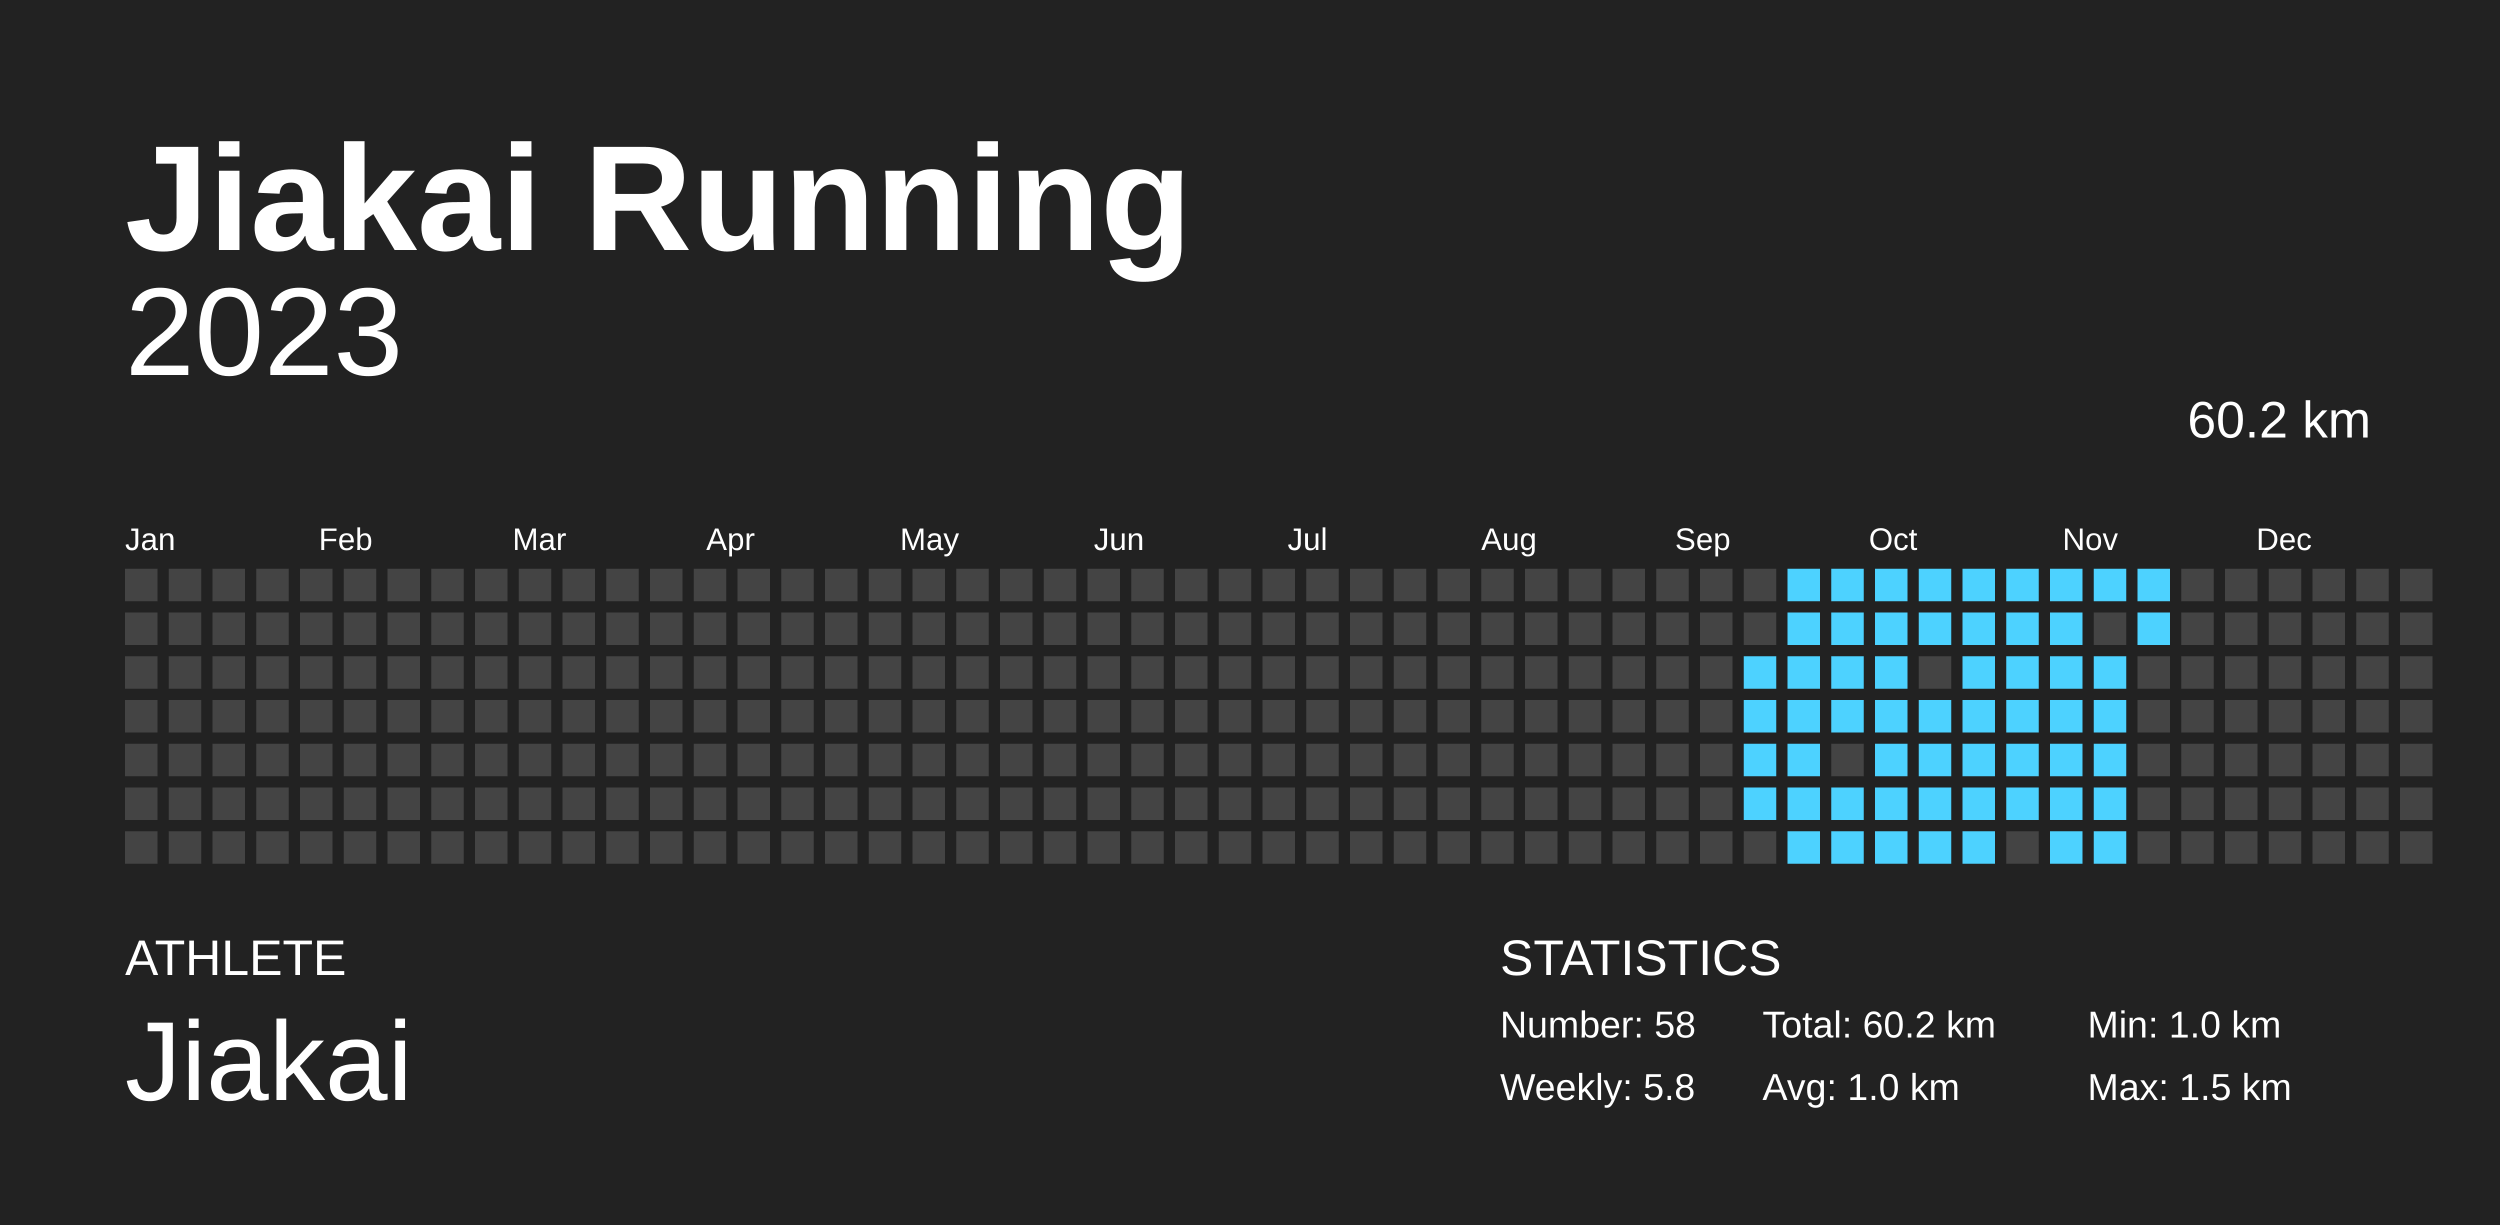
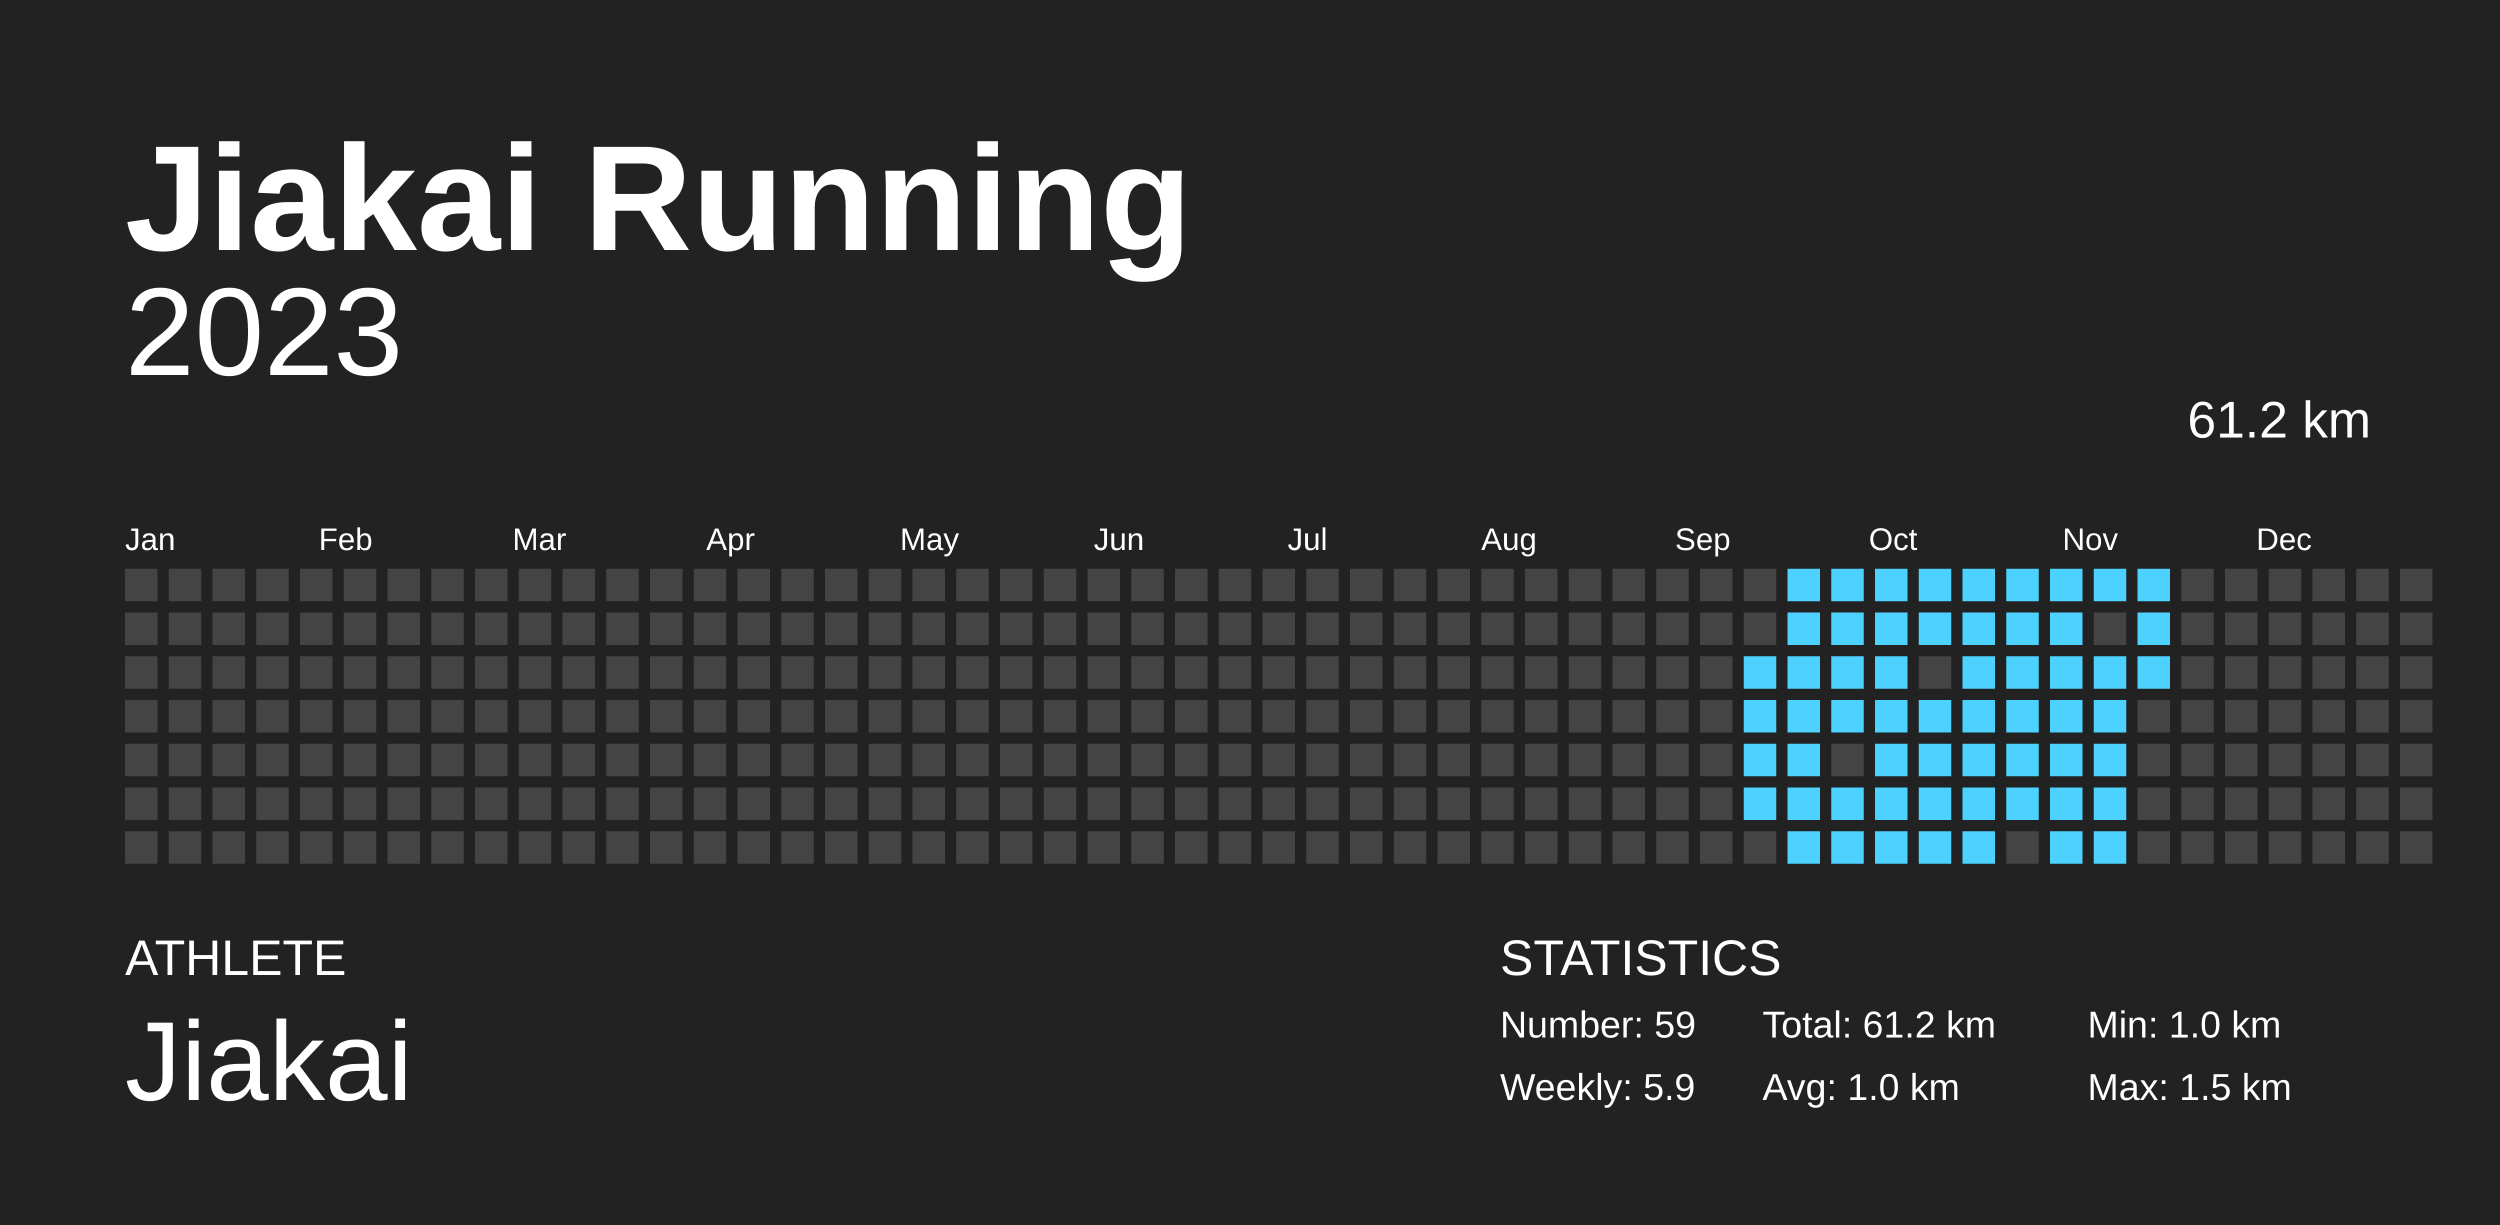
<svg xmlns="http://www.w3.org/2000/svg" baseProfile="full" height="98mm" version="1.1" viewBox="0,0,200,98" width="200mm">
  <defs />
  <rect fill="#222222" height="98" width="200" x="0" y="0" />
  <text fill="#FFFFFF" style="font-size:12px; font-family:Arial; font-weight:bold;" x="10" y="20">Jiakai Running</text>
  <text fill="#FFFFFF" style="font-size:4px; font-family:Arial" x="10" y="78">ATHLETE</text>
  <text fill="#FFFFFF" style="font-size:9px; font-family:Arial" x="10" y="88">Jiakai</text>
  <text fill="#FFFFFF" style="font-size:4px; font-family:Arial" x="120" y="78">STATISTICS</text>
-   <text fill="#FFFFFF" style="font-size:3px; font-family:Arial" x="120" y="83">Number: 58</text>
-   <text fill="#FFFFFF" style="font-size:3px; font-family:Arial" x="120" y="88">Weekly: 5.8</text>
-   <text fill="#FFFFFF" style="font-size:3px; font-family:Arial" x="141" y="83">Total: 60.2 km</text>
+   <text fill="#FFFFFF" style="font-size:3px; font-family:Arial" x="120" y="83">Number: 59</text>
+   <text fill="#FFFFFF" style="font-size:3px; font-family:Arial" x="120" y="88">Weekly: 5.9</text>
+   <text fill="#FFFFFF" style="font-size:3px; font-family:Arial" x="141" y="83">Total: 61.2 km</text>
  <text fill="#FFFFFF" style="font-size:3px; font-family:Arial" x="141" y="88">Avg: 1.0 km</text>
  <text fill="#FFFFFF" style="font-size:3px; font-family:Arial" x="167" y="83">Min: 1.0 km</text>
  <text fill="#FFFFFF" style="font-size:3px; font-family:Arial" x="167" y="88">Max: 1.5 km</text>
  <text alignment-baseline="hanging" fill="#FFFFFF" style="font-size:10.0px; font-family:Arial;" x="10" y="30">2023</text>
-   <text alignment-baseline="hanging" fill="#FFFFFF" style="font-size:4.125px; font-family:Arial;" x="175" y="35">60.2 km</text>
+   <text alignment-baseline="hanging" fill="#FFFFFF" style="font-size:4.125px; font-family:Arial;" x="175" y="35">61.2 km</text>
  <text fill="#FFFFFF" style="font-size:2.5px; font-family:Arial" x="10.0" y="44">Jan</text>
  <text fill="#FFFFFF" style="font-size:2.5px; font-family:Arial" x="25.5" y="44">Feb</text>
  <text fill="#FFFFFF" style="font-size:2.5px; font-family:Arial" x="41.0" y="44">Mar</text>
  <text fill="#FFFFFF" style="font-size:2.5px; font-family:Arial" x="56.5" y="44">Apr</text>
  <text fill="#FFFFFF" style="font-size:2.5px; font-family:Arial" x="72.0" y="44">May</text>
  <text fill="#FFFFFF" style="font-size:2.5px; font-family:Arial" x="87.5" y="44">Jun</text>
  <text fill="#FFFFFF" style="font-size:2.5px; font-family:Arial" x="103.0" y="44">Jul</text>
  <text fill="#FFFFFF" style="font-size:2.5px; font-family:Arial" x="118.5" y="44">Aug</text>
  <text fill="#FFFFFF" style="font-size:2.5px; font-family:Arial" x="134.0" y="44">Sep</text>
  <text fill="#FFFFFF" style="font-size:2.5px; font-family:Arial" x="149.5" y="44">Oct</text>
  <text fill="#FFFFFF" style="font-size:2.5px; font-family:Arial" x="165.0" y="44">Nov</text>
  <text fill="#FFFFFF" style="font-size:2.5px; font-family:Arial" x="180.5" y="44">Dec</text>
  <rect fill="#444444" height="2.6" width="2.6" x="10.0" y="45.5" />
  <rect fill="#444444" height="2.6" width="2.6" x="10.0" y="49.0" />
  <rect fill="#444444" height="2.6" width="2.6" x="10.0" y="52.5" />
  <rect fill="#444444" height="2.6" width="2.6" x="10.0" y="56.0" />
  <rect fill="#444444" height="2.6" width="2.6" x="10.0" y="59.5" />
  <rect fill="#444444" height="2.6" width="2.6" x="10.0" y="63.0" />
  <rect fill="#444444" height="2.6" width="2.6" x="10.0" y="66.5" />
  <rect fill="#444444" height="2.6" width="2.6" x="13.5" y="45.5" />
  <rect fill="#444444" height="2.6" width="2.6" x="13.5" y="49.0" />
  <rect fill="#444444" height="2.6" width="2.6" x="13.5" y="52.5" />
  <rect fill="#444444" height="2.6" width="2.6" x="13.5" y="56.0" />
  <rect fill="#444444" height="2.6" width="2.6" x="13.5" y="59.5" />
  <rect fill="#444444" height="2.6" width="2.6" x="13.5" y="63.0" />
  <rect fill="#444444" height="2.6" width="2.6" x="13.5" y="66.5" />
  <rect fill="#444444" height="2.6" width="2.6" x="17.0" y="45.5" />
  <rect fill="#444444" height="2.6" width="2.6" x="17.0" y="49.0" />
  <rect fill="#444444" height="2.6" width="2.6" x="17.0" y="52.5" />
  <rect fill="#444444" height="2.6" width="2.6" x="17.0" y="56.0" />
  <rect fill="#444444" height="2.6" width="2.6" x="17.0" y="59.5" />
  <rect fill="#444444" height="2.6" width="2.6" x="17.0" y="63.0" />
  <rect fill="#444444" height="2.6" width="2.6" x="17.0" y="66.5" />
  <rect fill="#444444" height="2.6" width="2.6" x="20.5" y="45.5" />
  <rect fill="#444444" height="2.6" width="2.6" x="20.5" y="49.0" />
  <rect fill="#444444" height="2.6" width="2.6" x="20.5" y="52.5" />
  <rect fill="#444444" height="2.6" width="2.6" x="20.5" y="56.0" />
  <rect fill="#444444" height="2.6" width="2.6" x="20.5" y="59.5" />
  <rect fill="#444444" height="2.6" width="2.6" x="20.5" y="63.0" />
  <rect fill="#444444" height="2.6" width="2.6" x="20.5" y="66.5" />
  <rect fill="#444444" height="2.6" width="2.6" x="24.0" y="45.5" />
  <rect fill="#444444" height="2.6" width="2.6" x="24.0" y="49.0" />
  <rect fill="#444444" height="2.6" width="2.6" x="24.0" y="52.5" />
  <rect fill="#444444" height="2.6" width="2.6" x="24.0" y="56.0" />
  <rect fill="#444444" height="2.6" width="2.6" x="24.0" y="59.5" />
  <rect fill="#444444" height="2.6" width="2.6" x="24.0" y="63.0" />
  <rect fill="#444444" height="2.6" width="2.6" x="24.0" y="66.5" />
  <rect fill="#444444" height="2.6" width="2.6" x="27.5" y="45.5" />
  <rect fill="#444444" height="2.6" width="2.6" x="27.5" y="49.0" />
  <rect fill="#444444" height="2.6" width="2.6" x="27.5" y="52.5" />
  <rect fill="#444444" height="2.6" width="2.6" x="27.5" y="56.0" />
  <rect fill="#444444" height="2.6" width="2.6" x="27.5" y="59.5" />
  <rect fill="#444444" height="2.6" width="2.6" x="27.5" y="63.0" />
  <rect fill="#444444" height="2.6" width="2.6" x="27.5" y="66.5" />
  <rect fill="#444444" height="2.6" width="2.6" x="31.0" y="45.5" />
  <rect fill="#444444" height="2.6" width="2.6" x="31.0" y="49.0" />
  <rect fill="#444444" height="2.6" width="2.6" x="31.0" y="52.5" />
  <rect fill="#444444" height="2.6" width="2.6" x="31.0" y="56.0" />
  <rect fill="#444444" height="2.6" width="2.6" x="31.0" y="59.5" />
  <rect fill="#444444" height="2.6" width="2.6" x="31.0" y="63.0" />
  <rect fill="#444444" height="2.6" width="2.6" x="31.0" y="66.5" />
  <rect fill="#444444" height="2.6" width="2.6" x="34.5" y="45.5" />
  <rect fill="#444444" height="2.6" width="2.6" x="34.5" y="49.0" />
  <rect fill="#444444" height="2.6" width="2.6" x="34.5" y="52.5" />
  <rect fill="#444444" height="2.6" width="2.6" x="34.5" y="56.0" />
  <rect fill="#444444" height="2.6" width="2.6" x="34.5" y="59.5" />
  <rect fill="#444444" height="2.6" width="2.6" x="34.5" y="63.0" />
  <rect fill="#444444" height="2.6" width="2.6" x="34.5" y="66.5" />
  <rect fill="#444444" height="2.6" width="2.6" x="38.0" y="45.5" />
  <rect fill="#444444" height="2.6" width="2.6" x="38.0" y="49.0" />
  <rect fill="#444444" height="2.6" width="2.6" x="38.0" y="52.5" />
  <rect fill="#444444" height="2.6" width="2.6" x="38.0" y="56.0" />
  <rect fill="#444444" height="2.6" width="2.6" x="38.0" y="59.5" />
  <rect fill="#444444" height="2.6" width="2.6" x="38.0" y="63.0" />
  <rect fill="#444444" height="2.6" width="2.6" x="38.0" y="66.5" />
  <rect fill="#444444" height="2.6" width="2.6" x="41.5" y="45.5" />
  <rect fill="#444444" height="2.6" width="2.6" x="41.5" y="49.0" />
  <rect fill="#444444" height="2.6" width="2.6" x="41.5" y="52.5" />
  <rect fill="#444444" height="2.6" width="2.6" x="41.5" y="56.0" />
  <rect fill="#444444" height="2.6" width="2.6" x="41.5" y="59.5" />
  <rect fill="#444444" height="2.6" width="2.6" x="41.5" y="63.0" />
  <rect fill="#444444" height="2.6" width="2.6" x="41.5" y="66.5" />
  <rect fill="#444444" height="2.6" width="2.6" x="45.0" y="45.5" />
  <rect fill="#444444" height="2.6" width="2.6" x="45.0" y="49.0" />
  <rect fill="#444444" height="2.6" width="2.6" x="45.0" y="52.5" />
  <rect fill="#444444" height="2.6" width="2.6" x="45.0" y="56.0" />
  <rect fill="#444444" height="2.6" width="2.6" x="45.0" y="59.5" />
  <rect fill="#444444" height="2.6" width="2.6" x="45.0" y="63.0" />
  <rect fill="#444444" height="2.6" width="2.6" x="45.0" y="66.5" />
  <rect fill="#444444" height="2.6" width="2.6" x="48.5" y="45.5" />
  <rect fill="#444444" height="2.6" width="2.6" x="48.5" y="49.0" />
  <rect fill="#444444" height="2.6" width="2.6" x="48.5" y="52.5" />
  <rect fill="#444444" height="2.6" width="2.6" x="48.5" y="56.0" />
  <rect fill="#444444" height="2.6" width="2.6" x="48.5" y="59.5" />
  <rect fill="#444444" height="2.6" width="2.6" x="48.5" y="63.0" />
  <rect fill="#444444" height="2.6" width="2.6" x="48.5" y="66.5" />
  <rect fill="#444444" height="2.6" width="2.6" x="52.0" y="45.5" />
  <rect fill="#444444" height="2.6" width="2.6" x="52.0" y="49.0" />
  <rect fill="#444444" height="2.6" width="2.6" x="52.0" y="52.5" />
  <rect fill="#444444" height="2.6" width="2.6" x="52.0" y="56.0" />
  <rect fill="#444444" height="2.6" width="2.6" x="52.0" y="59.5" />
  <rect fill="#444444" height="2.6" width="2.6" x="52.0" y="63.0" />
  <rect fill="#444444" height="2.6" width="2.6" x="52.0" y="66.5" />
  <rect fill="#444444" height="2.6" width="2.6" x="55.5" y="45.5" />
  <rect fill="#444444" height="2.6" width="2.6" x="55.5" y="49.0" />
  <rect fill="#444444" height="2.6" width="2.6" x="55.5" y="52.5" />
  <rect fill="#444444" height="2.6" width="2.6" x="55.5" y="56.0" />
  <rect fill="#444444" height="2.6" width="2.6" x="55.5" y="59.5" />
  <rect fill="#444444" height="2.6" width="2.6" x="55.5" y="63.0" />
  <rect fill="#444444" height="2.6" width="2.6" x="55.5" y="66.5" />
  <rect fill="#444444" height="2.6" width="2.6" x="59.0" y="45.5" />
  <rect fill="#444444" height="2.6" width="2.6" x="59.0" y="49.0" />
  <rect fill="#444444" height="2.6" width="2.6" x="59.0" y="52.5" />
  <rect fill="#444444" height="2.6" width="2.6" x="59.0" y="56.0" />
  <rect fill="#444444" height="2.6" width="2.6" x="59.0" y="59.5" />
  <rect fill="#444444" height="2.6" width="2.6" x="59.0" y="63.0" />
  <rect fill="#444444" height="2.6" width="2.6" x="59.0" y="66.5" />
  <rect fill="#444444" height="2.6" width="2.6" x="62.5" y="45.5" />
  <rect fill="#444444" height="2.6" width="2.6" x="62.5" y="49.0" />
  <rect fill="#444444" height="2.6" width="2.6" x="62.5" y="52.5" />
  <rect fill="#444444" height="2.6" width="2.6" x="62.5" y="56.0" />
  <rect fill="#444444" height="2.6" width="2.6" x="62.5" y="59.5" />
  <rect fill="#444444" height="2.6" width="2.6" x="62.5" y="63.0" />
  <rect fill="#444444" height="2.6" width="2.6" x="62.5" y="66.5" />
  <rect fill="#444444" height="2.6" width="2.6" x="66.0" y="45.5" />
  <rect fill="#444444" height="2.6" width="2.6" x="66.0" y="49.0" />
  <rect fill="#444444" height="2.6" width="2.6" x="66.0" y="52.5" />
  <rect fill="#444444" height="2.6" width="2.6" x="66.0" y="56.0" />
  <rect fill="#444444" height="2.6" width="2.6" x="66.0" y="59.5" />
  <rect fill="#444444" height="2.6" width="2.6" x="66.0" y="63.0" />
  <rect fill="#444444" height="2.6" width="2.6" x="66.0" y="66.5" />
  <rect fill="#444444" height="2.6" width="2.6" x="69.5" y="45.5" />
  <rect fill="#444444" height="2.6" width="2.6" x="69.5" y="49.0" />
  <rect fill="#444444" height="2.6" width="2.6" x="69.5" y="52.5" />
  <rect fill="#444444" height="2.6" width="2.6" x="69.5" y="56.0" />
  <rect fill="#444444" height="2.6" width="2.6" x="69.5" y="59.5" />
  <rect fill="#444444" height="2.6" width="2.6" x="69.5" y="63.0" />
  <rect fill="#444444" height="2.6" width="2.6" x="69.5" y="66.5" />
  <rect fill="#444444" height="2.6" width="2.6" x="73.0" y="45.5" />
  <rect fill="#444444" height="2.6" width="2.6" x="73.0" y="49.0" />
  <rect fill="#444444" height="2.6" width="2.6" x="73.0" y="52.5" />
  <rect fill="#444444" height="2.6" width="2.6" x="73.0" y="56.0" />
  <rect fill="#444444" height="2.6" width="2.6" x="73.0" y="59.5" />
  <rect fill="#444444" height="2.6" width="2.6" x="73.0" y="63.0" />
  <rect fill="#444444" height="2.6" width="2.6" x="73.0" y="66.5" />
  <rect fill="#444444" height="2.6" width="2.6" x="76.5" y="45.5" />
  <rect fill="#444444" height="2.6" width="2.6" x="76.5" y="49.0" />
  <rect fill="#444444" height="2.6" width="2.6" x="76.5" y="52.5" />
  <rect fill="#444444" height="2.6" width="2.6" x="76.5" y="56.0" />
  <rect fill="#444444" height="2.6" width="2.6" x="76.5" y="59.5" />
  <rect fill="#444444" height="2.6" width="2.6" x="76.5" y="63.0" />
  <rect fill="#444444" height="2.6" width="2.6" x="76.5" y="66.5" />
  <rect fill="#444444" height="2.6" width="2.6" x="80.0" y="45.5" />
  <rect fill="#444444" height="2.6" width="2.6" x="80.0" y="49.0" />
  <rect fill="#444444" height="2.6" width="2.6" x="80.0" y="52.5" />
  <rect fill="#444444" height="2.6" width="2.6" x="80.0" y="56.0" />
  <rect fill="#444444" height="2.6" width="2.6" x="80.0" y="59.5" />
  <rect fill="#444444" height="2.6" width="2.6" x="80.0" y="63.0" />
  <rect fill="#444444" height="2.6" width="2.6" x="80.0" y="66.5" />
  <rect fill="#444444" height="2.6" width="2.6" x="83.5" y="45.5" />
  <rect fill="#444444" height="2.6" width="2.6" x="83.5" y="49.0" />
  <rect fill="#444444" height="2.6" width="2.6" x="83.5" y="52.5" />
  <rect fill="#444444" height="2.6" width="2.6" x="83.5" y="56.0" />
  <rect fill="#444444" height="2.6" width="2.6" x="83.5" y="59.5" />
  <rect fill="#444444" height="2.6" width="2.6" x="83.5" y="63.0" />
  <rect fill="#444444" height="2.6" width="2.6" x="83.5" y="66.5" />
  <rect fill="#444444" height="2.6" width="2.6" x="87.0" y="45.5" />
  <rect fill="#444444" height="2.6" width="2.6" x="87.0" y="49.0" />
  <rect fill="#444444" height="2.6" width="2.6" x="87.0" y="52.5" />
  <rect fill="#444444" height="2.6" width="2.6" x="87.0" y="56.0" />
  <rect fill="#444444" height="2.6" width="2.6" x="87.0" y="59.5" />
  <rect fill="#444444" height="2.6" width="2.6" x="87.0" y="63.0" />
  <rect fill="#444444" height="2.6" width="2.6" x="87.0" y="66.5" />
  <rect fill="#444444" height="2.6" width="2.6" x="90.5" y="45.5" />
  <rect fill="#444444" height="2.6" width="2.6" x="90.5" y="49.0" />
  <rect fill="#444444" height="2.6" width="2.6" x="90.5" y="52.5" />
  <rect fill="#444444" height="2.6" width="2.6" x="90.5" y="56.0" />
  <rect fill="#444444" height="2.6" width="2.6" x="90.5" y="59.5" />
  <rect fill="#444444" height="2.6" width="2.6" x="90.5" y="63.0" />
  <rect fill="#444444" height="2.6" width="2.6" x="90.5" y="66.5" />
  <rect fill="#444444" height="2.6" width="2.6" x="94.0" y="45.5" />
  <rect fill="#444444" height="2.6" width="2.6" x="94.0" y="49.0" />
  <rect fill="#444444" height="2.6" width="2.6" x="94.0" y="52.5" />
  <rect fill="#444444" height="2.6" width="2.6" x="94.0" y="56.0" />
  <rect fill="#444444" height="2.6" width="2.6" x="94.0" y="59.5" />
  <rect fill="#444444" height="2.6" width="2.6" x="94.0" y="63.0" />
  <rect fill="#444444" height="2.6" width="2.6" x="94.0" y="66.5" />
  <rect fill="#444444" height="2.6" width="2.6" x="97.5" y="45.5" />
  <rect fill="#444444" height="2.6" width="2.6" x="97.5" y="49.0" />
  <rect fill="#444444" height="2.6" width="2.6" x="97.5" y="52.5" />
  <rect fill="#444444" height="2.6" width="2.6" x="97.5" y="56.0" />
  <rect fill="#444444" height="2.6" width="2.6" x="97.5" y="59.5" />
  <rect fill="#444444" height="2.6" width="2.6" x="97.5" y="63.0" />
  <rect fill="#444444" height="2.6" width="2.6" x="97.5" y="66.5" />
  <rect fill="#444444" height="2.6" width="2.6" x="101.0" y="45.5" />
  <rect fill="#444444" height="2.6" width="2.6" x="101.0" y="49.0" />
  <rect fill="#444444" height="2.6" width="2.6" x="101.0" y="52.5" />
  <rect fill="#444444" height="2.6" width="2.6" x="101.0" y="56.0" />
  <rect fill="#444444" height="2.6" width="2.6" x="101.0" y="59.5" />
  <rect fill="#444444" height="2.6" width="2.6" x="101.0" y="63.0" />
  <rect fill="#444444" height="2.6" width="2.6" x="101.0" y="66.5" />
  <rect fill="#444444" height="2.6" width="2.6" x="104.5" y="45.5" />
  <rect fill="#444444" height="2.6" width="2.6" x="104.5" y="49.0" />
  <rect fill="#444444" height="2.6" width="2.6" x="104.5" y="52.5" />
  <rect fill="#444444" height="2.6" width="2.6" x="104.5" y="56.0" />
  <rect fill="#444444" height="2.6" width="2.6" x="104.5" y="59.5" />
  <rect fill="#444444" height="2.6" width="2.6" x="104.5" y="63.0" />
  <rect fill="#444444" height="2.6" width="2.6" x="104.5" y="66.5" />
  <rect fill="#444444" height="2.6" width="2.6" x="108.0" y="45.5" />
  <rect fill="#444444" height="2.6" width="2.6" x="108.0" y="49.0" />
  <rect fill="#444444" height="2.6" width="2.6" x="108.0" y="52.5" />
  <rect fill="#444444" height="2.6" width="2.6" x="108.0" y="56.0" />
  <rect fill="#444444" height="2.6" width="2.6" x="108.0" y="59.5" />
  <rect fill="#444444" height="2.6" width="2.6" x="108.0" y="63.0" />
  <rect fill="#444444" height="2.6" width="2.6" x="108.0" y="66.5" />
  <rect fill="#444444" height="2.6" width="2.6" x="111.5" y="45.5" />
  <rect fill="#444444" height="2.6" width="2.6" x="111.5" y="49.0" />
  <rect fill="#444444" height="2.6" width="2.6" x="111.5" y="52.5" />
  <rect fill="#444444" height="2.6" width="2.6" x="111.5" y="56.0" />
  <rect fill="#444444" height="2.6" width="2.6" x="111.5" y="59.5" />
  <rect fill="#444444" height="2.6" width="2.6" x="111.5" y="63.0" />
  <rect fill="#444444" height="2.6" width="2.6" x="111.5" y="66.5" />
  <rect fill="#444444" height="2.6" width="2.6" x="115.0" y="45.5" />
  <rect fill="#444444" height="2.6" width="2.6" x="115.0" y="49.0" />
  <rect fill="#444444" height="2.6" width="2.6" x="115.0" y="52.5" />
  <rect fill="#444444" height="2.6" width="2.6" x="115.0" y="56.0" />
  <rect fill="#444444" height="2.6" width="2.6" x="115.0" y="59.5" />
  <rect fill="#444444" height="2.6" width="2.6" x="115.0" y="63.0" />
  <rect fill="#444444" height="2.6" width="2.6" x="115.0" y="66.5" />
  <rect fill="#444444" height="2.6" width="2.6" x="118.5" y="45.5" />
  <rect fill="#444444" height="2.6" width="2.6" x="118.5" y="49.0" />
  <rect fill="#444444" height="2.6" width="2.6" x="118.5" y="52.5" />
  <rect fill="#444444" height="2.6" width="2.6" x="118.5" y="56.0" />
  <rect fill="#444444" height="2.6" width="2.6" x="118.5" y="59.5" />
  <rect fill="#444444" height="2.6" width="2.6" x="118.5" y="63.0" />
  <rect fill="#444444" height="2.6" width="2.6" x="118.5" y="66.5" />
  <rect fill="#444444" height="2.6" width="2.6" x="122.0" y="45.5" />
  <rect fill="#444444" height="2.6" width="2.6" x="122.0" y="49.0" />
  <rect fill="#444444" height="2.6" width="2.6" x="122.0" y="52.5" />
  <rect fill="#444444" height="2.6" width="2.6" x="122.0" y="56.0" />
  <rect fill="#444444" height="2.6" width="2.6" x="122.0" y="59.5" />
  <rect fill="#444444" height="2.6" width="2.6" x="122.0" y="63.0" />
  <rect fill="#444444" height="2.6" width="2.6" x="122.0" y="66.5" />
  <rect fill="#444444" height="2.6" width="2.6" x="125.5" y="45.5" />
  <rect fill="#444444" height="2.6" width="2.6" x="125.5" y="49.0" />
  <rect fill="#444444" height="2.6" width="2.6" x="125.5" y="52.5" />
  <rect fill="#444444" height="2.6" width="2.6" x="125.5" y="56.0" />
  <rect fill="#444444" height="2.6" width="2.6" x="125.5" y="59.5" />
  <rect fill="#444444" height="2.6" width="2.6" x="125.5" y="63.0" />
  <rect fill="#444444" height="2.6" width="2.6" x="125.5" y="66.5" />
  <rect fill="#444444" height="2.6" width="2.6" x="129.0" y="45.5" />
  <rect fill="#444444" height="2.6" width="2.6" x="129.0" y="49.0" />
  <rect fill="#444444" height="2.6" width="2.6" x="129.0" y="52.5" />
  <rect fill="#444444" height="2.6" width="2.6" x="129.0" y="56.0" />
  <rect fill="#444444" height="2.6" width="2.6" x="129.0" y="59.5" />
  <rect fill="#444444" height="2.6" width="2.6" x="129.0" y="63.0" />
  <rect fill="#444444" height="2.6" width="2.6" x="129.0" y="66.5" />
  <rect fill="#444444" height="2.6" width="2.6" x="132.5" y="45.5" />
  <rect fill="#444444" height="2.6" width="2.6" x="132.5" y="49.0" />
  <rect fill="#444444" height="2.6" width="2.6" x="132.5" y="52.5" />
  <rect fill="#444444" height="2.6" width="2.6" x="132.5" y="56.0" />
  <rect fill="#444444" height="2.6" width="2.6" x="132.5" y="59.5" />
  <rect fill="#444444" height="2.6" width="2.6" x="132.5" y="63.0" />
  <rect fill="#444444" height="2.6" width="2.6" x="132.5" y="66.5" />
  <rect fill="#444444" height="2.6" width="2.6" x="136.0" y="45.5" />
  <rect fill="#444444" height="2.6" width="2.6" x="136.0" y="49.0" />
  <rect fill="#444444" height="2.6" width="2.6" x="136.0" y="52.5" />
  <rect fill="#444444" height="2.6" width="2.6" x="136.0" y="56.0" />
  <rect fill="#444444" height="2.6" width="2.6" x="136.0" y="59.5" />
  <rect fill="#444444" height="2.6" width="2.6" x="136.0" y="63.0" />
  <rect fill="#444444" height="2.6" width="2.6" x="136.0" y="66.5" />
  <rect fill="#444444" height="2.6" width="2.6" x="139.5" y="45.5" />
  <rect fill="#444444" height="2.6" width="2.6" x="139.5" y="49.0" />
  <rect fill="#4dd2ff" height="2.6" width="2.6" x="139.5" y="52.5" />
  <rect fill="#4dd2ff" height="2.6" width="2.6" x="139.5" y="56.0" />
  <rect fill="#4dd2ff" height="2.6" width="2.6" x="139.5" y="59.5" />
  <rect fill="#4dd2ff" height="2.6" width="2.6" x="139.5" y="63.0" />
  <rect fill="#444444" height="2.6" width="2.6" x="139.5" y="66.5" />
  <rect fill="#4dd2ff" height="2.6" width="2.6" x="143.0" y="45.5" />
  <rect fill="#4dd2ff" height="2.6" width="2.6" x="143.0" y="49.0" />
  <rect fill="#4dd2ff" height="2.6" width="2.6" x="143.0" y="52.5" />
  <rect fill="#4dd2ff" height="2.6" width="2.6" x="143.0" y="56.0" />
  <rect fill="#4dd2ff" height="2.6" width="2.6" x="143.0" y="59.5" />
  <rect fill="#4dd2ff" height="2.6" width="2.6" x="143.0" y="63.0" />
  <rect fill="#4dd2ff" height="2.6" width="2.6" x="143.0" y="66.5" />
  <rect fill="#4dd2ff" height="2.6" width="2.6" x="146.5" y="45.5" />
  <rect fill="#4dd2ff" height="2.6" width="2.6" x="146.5" y="49.0" />
  <rect fill="#4dd2ff" height="2.6" width="2.6" x="146.5" y="52.5" />
  <rect fill="#4dd2ff" height="2.6" width="2.6" x="146.5" y="56.0" />
  <rect fill="#444444" height="2.6" width="2.6" x="146.5" y="59.5" />
  <rect fill="#4dd2ff" height="2.6" width="2.6" x="146.5" y="63.0" />
  <rect fill="#4dd2ff" height="2.6" width="2.6" x="146.5" y="66.5" />
  <rect fill="#4dd2ff" height="2.6" width="2.6" x="150.0" y="45.5" />
  <rect fill="#4dd2ff" height="2.6" width="2.6" x="150.0" y="49.0" />
  <rect fill="#4dd2ff" height="2.6" width="2.6" x="150.0" y="52.5" />
  <rect fill="#4dd2ff" height="2.6" width="2.6" x="150.0" y="56.0" />
  <rect fill="#4dd2ff" height="2.6" width="2.6" x="150.0" y="59.5" />
  <rect fill="#4dd2ff" height="2.6" width="2.6" x="150.0" y="63.0" />
  <rect fill="#4dd2ff" height="2.6" width="2.6" x="150.0" y="66.5" />
  <rect fill="#4dd2ff" height="2.6" width="2.6" x="153.5" y="45.5" />
  <rect fill="#4dd2ff" height="2.6" width="2.6" x="153.5" y="49.0" />
  <rect fill="#444444" height="2.6" width="2.6" x="153.5" y="52.5" />
  <rect fill="#4dd2ff" height="2.6" width="2.6" x="153.5" y="56.0" />
  <rect fill="#4dd2ff" height="2.6" width="2.6" x="153.5" y="59.5" />
  <rect fill="#4dd2ff" height="2.6" width="2.6" x="153.5" y="63.0" />
  <rect fill="#4dd2ff" height="2.6" width="2.6" x="153.5" y="66.5" />
  <rect fill="#4dd2ff" height="2.6" width="2.6" x="157.0" y="45.5" />
  <rect fill="#4dd2ff" height="2.6" width="2.6" x="157.0" y="49.0" />
  <rect fill="#4dd2ff" height="2.6" width="2.6" x="157.0" y="52.5" />
  <rect fill="#4dd2ff" height="2.6" width="2.6" x="157.0" y="56.0" />
  <rect fill="#4dd2ff" height="2.6" width="2.6" x="157.0" y="59.5" />
  <rect fill="#4dd2ff" height="2.6" width="2.6" x="157.0" y="63.0" />
  <rect fill="#4dd2ff" height="2.6" width="2.6" x="157.0" y="66.5" />
  <rect fill="#4dd2ff" height="2.6" width="2.6" x="160.5" y="45.5" />
  <rect fill="#4dd2ff" height="2.6" width="2.6" x="160.5" y="49.0" />
  <rect fill="#4dd2ff" height="2.6" width="2.6" x="160.5" y="52.5" />
  <rect fill="#4dd2ff" height="2.6" width="2.6" x="160.5" y="56.0" />
  <rect fill="#4dd2ff" height="2.6" width="2.6" x="160.5" y="59.5" />
  <rect fill="#4dd2ff" height="2.6" width="2.6" x="160.5" y="63.0" />
  <rect fill="#444444" height="2.6" width="2.6" x="160.5" y="66.5" />
  <rect fill="#4dd2ff" height="2.6" width="2.6" x="164.0" y="45.5" />
  <rect fill="#4dd2ff" height="2.6" width="2.6" x="164.0" y="49.0" />
  <rect fill="#4dd2ff" height="2.6" width="2.6" x="164.0" y="52.5" />
  <rect fill="#4dd2ff" height="2.6" width="2.6" x="164.0" y="56.0" />
  <rect fill="#4dd2ff" height="2.6" width="2.6" x="164.0" y="59.5" />
  <rect fill="#4dd2ff" height="2.6" width="2.6" x="164.0" y="63.0" />
  <rect fill="#4dd2ff" height="2.6" width="2.6" x="164.0" y="66.5" />
  <rect fill="#4dd2ff" height="2.6" width="2.6" x="167.5" y="45.5" />
  <rect fill="#444444" height="2.6" width="2.6" x="167.5" y="49.0" />
  <rect fill="#4dd2ff" height="2.6" width="2.6" x="167.5" y="52.5" />
  <rect fill="#4dd2ff" height="2.6" width="2.6" x="167.5" y="56.0" />
  <rect fill="#4dd2ff" height="2.6" width="2.6" x="167.5" y="59.5" />
  <rect fill="#4dd2ff" height="2.6" width="2.6" x="167.5" y="63.0" />
  <rect fill="#4dd2ff" height="2.6" width="2.6" x="167.5" y="66.5" />
  <rect fill="#4dd2ff" height="2.6" width="2.6" x="171.0" y="45.5" />
  <rect fill="#4dd2ff" height="2.6" width="2.6" x="171.0" y="49.0" />
-   <rect fill="#444444" height="2.6" width="2.6" x="171.0" y="52.5" />
+   <rect fill="#4dd2ff" height="2.6" width="2.6" x="171.0" y="52.5" />
  <rect fill="#444444" height="2.6" width="2.6" x="171.0" y="56.0" />
  <rect fill="#444444" height="2.6" width="2.6" x="171.0" y="59.5" />
  <rect fill="#444444" height="2.6" width="2.6" x="171.0" y="63.0" />
  <rect fill="#444444" height="2.6" width="2.6" x="171.0" y="66.5" />
  <rect fill="#444444" height="2.6" width="2.6" x="174.5" y="45.5" />
  <rect fill="#444444" height="2.6" width="2.6" x="174.5" y="49.0" />
  <rect fill="#444444" height="2.6" width="2.6" x="174.5" y="52.5" />
  <rect fill="#444444" height="2.6" width="2.6" x="174.5" y="56.0" />
  <rect fill="#444444" height="2.6" width="2.6" x="174.5" y="59.5" />
  <rect fill="#444444" height="2.6" width="2.6" x="174.5" y="63.0" />
  <rect fill="#444444" height="2.6" width="2.6" x="174.5" y="66.5" />
  <rect fill="#444444" height="2.6" width="2.6" x="178.0" y="45.5" />
  <rect fill="#444444" height="2.6" width="2.6" x="178.0" y="49.0" />
  <rect fill="#444444" height="2.6" width="2.6" x="178.0" y="52.5" />
  <rect fill="#444444" height="2.6" width="2.6" x="178.0" y="56.0" />
  <rect fill="#444444" height="2.6" width="2.6" x="178.0" y="59.5" />
  <rect fill="#444444" height="2.6" width="2.6" x="178.0" y="63.0" />
  <rect fill="#444444" height="2.6" width="2.6" x="178.0" y="66.5" />
  <rect fill="#444444" height="2.6" width="2.6" x="181.5" y="45.5" />
  <rect fill="#444444" height="2.6" width="2.6" x="181.5" y="49.0" />
  <rect fill="#444444" height="2.6" width="2.6" x="181.5" y="52.5" />
  <rect fill="#444444" height="2.6" width="2.6" x="181.5" y="56.0" />
  <rect fill="#444444" height="2.6" width="2.6" x="181.5" y="59.5" />
  <rect fill="#444444" height="2.6" width="2.6" x="181.5" y="63.0" />
  <rect fill="#444444" height="2.6" width="2.6" x="181.5" y="66.5" />
  <rect fill="#444444" height="2.6" width="2.6" x="185.0" y="45.5" />
  <rect fill="#444444" height="2.6" width="2.6" x="185.0" y="49.0" />
  <rect fill="#444444" height="2.6" width="2.6" x="185.0" y="52.5" />
  <rect fill="#444444" height="2.6" width="2.6" x="185.0" y="56.0" />
  <rect fill="#444444" height="2.6" width="2.6" x="185.0" y="59.5" />
  <rect fill="#444444" height="2.6" width="2.6" x="185.0" y="63.0" />
  <rect fill="#444444" height="2.6" width="2.6" x="185.0" y="66.5" />
  <rect fill="#444444" height="2.6" width="2.6" x="188.5" y="45.5" />
  <rect fill="#444444" height="2.6" width="2.6" x="188.5" y="49.0" />
  <rect fill="#444444" height="2.6" width="2.6" x="188.5" y="52.5" />
  <rect fill="#444444" height="2.6" width="2.6" x="188.5" y="56.0" />
  <rect fill="#444444" height="2.6" width="2.6" x="188.5" y="59.5" />
  <rect fill="#444444" height="2.6" width="2.6" x="188.5" y="63.0" />
  <rect fill="#444444" height="2.6" width="2.6" x="188.5" y="66.5" />
  <rect fill="#444444" height="2.6" width="2.6" x="192.0" y="45.5" />
  <rect fill="#444444" height="2.6" width="2.6" x="192.0" y="49.0" />
  <rect fill="#444444" height="2.6" width="2.6" x="192.0" y="52.5" />
  <rect fill="#444444" height="2.6" width="2.6" x="192.0" y="56.0" />
  <rect fill="#444444" height="2.6" width="2.6" x="192.0" y="59.5" />
  <rect fill="#444444" height="2.6" width="2.6" x="192.0" y="63.0" />
  <rect fill="#444444" height="2.6" width="2.6" x="192.0" y="66.5" />
</svg>
